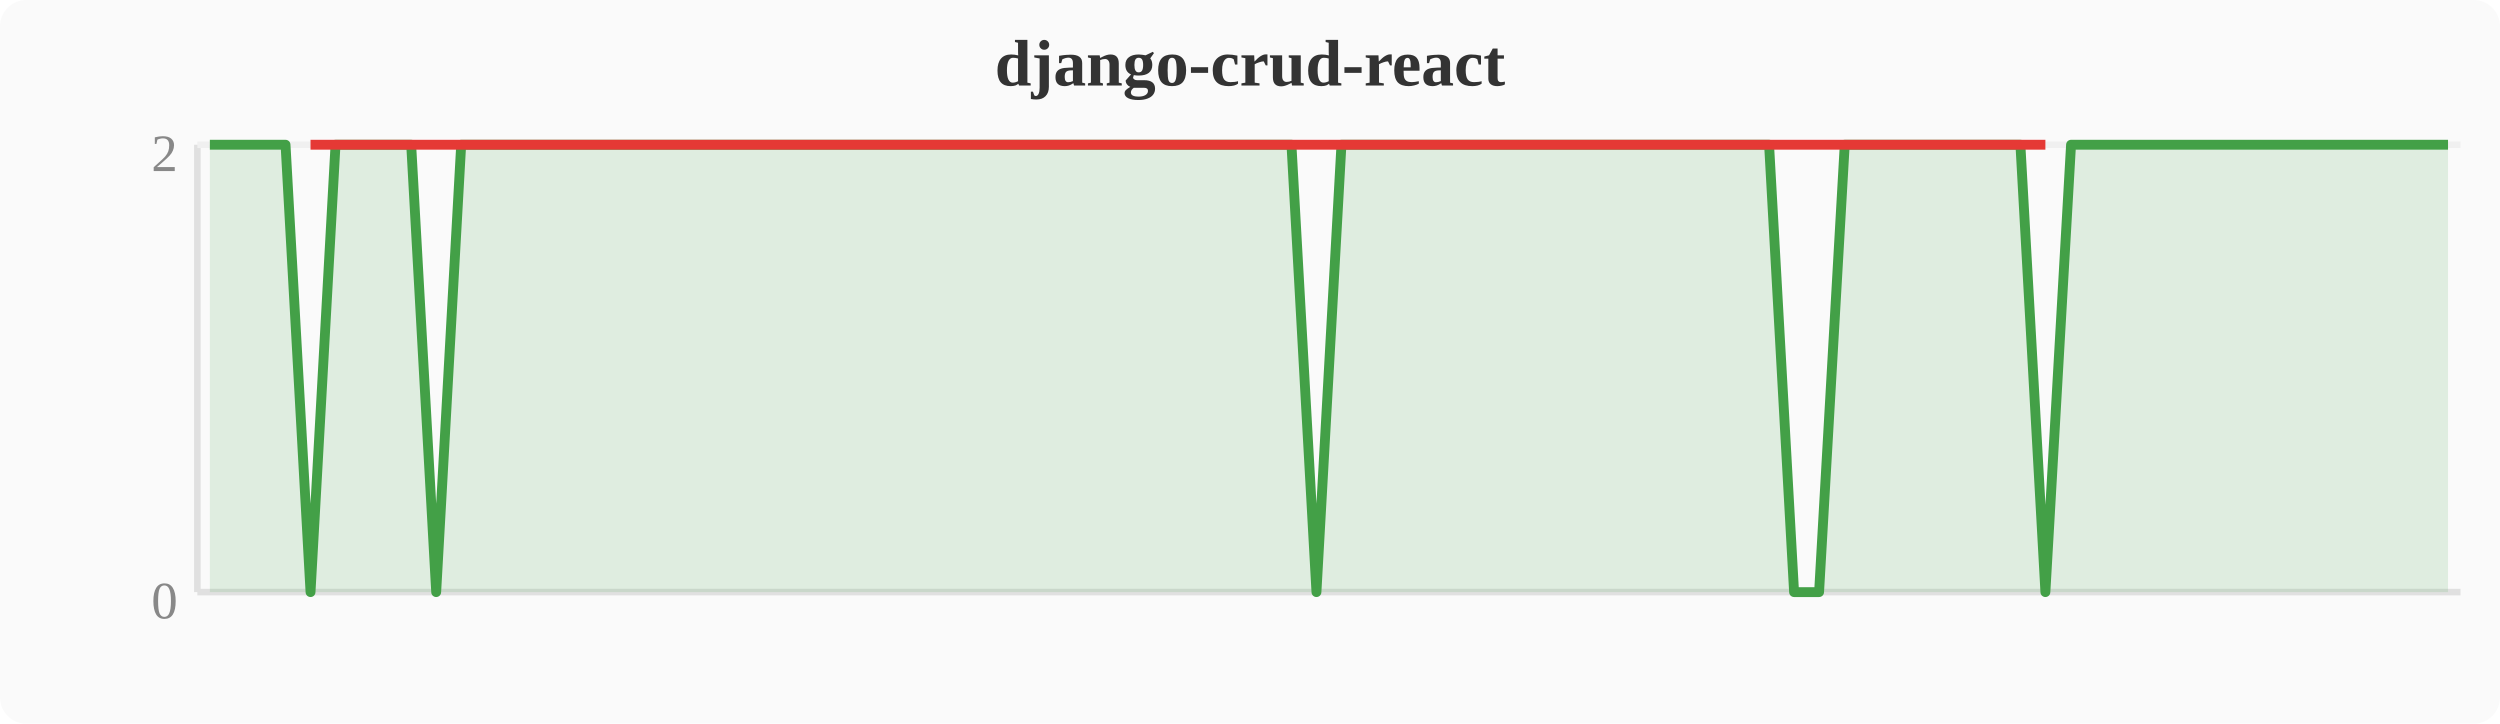
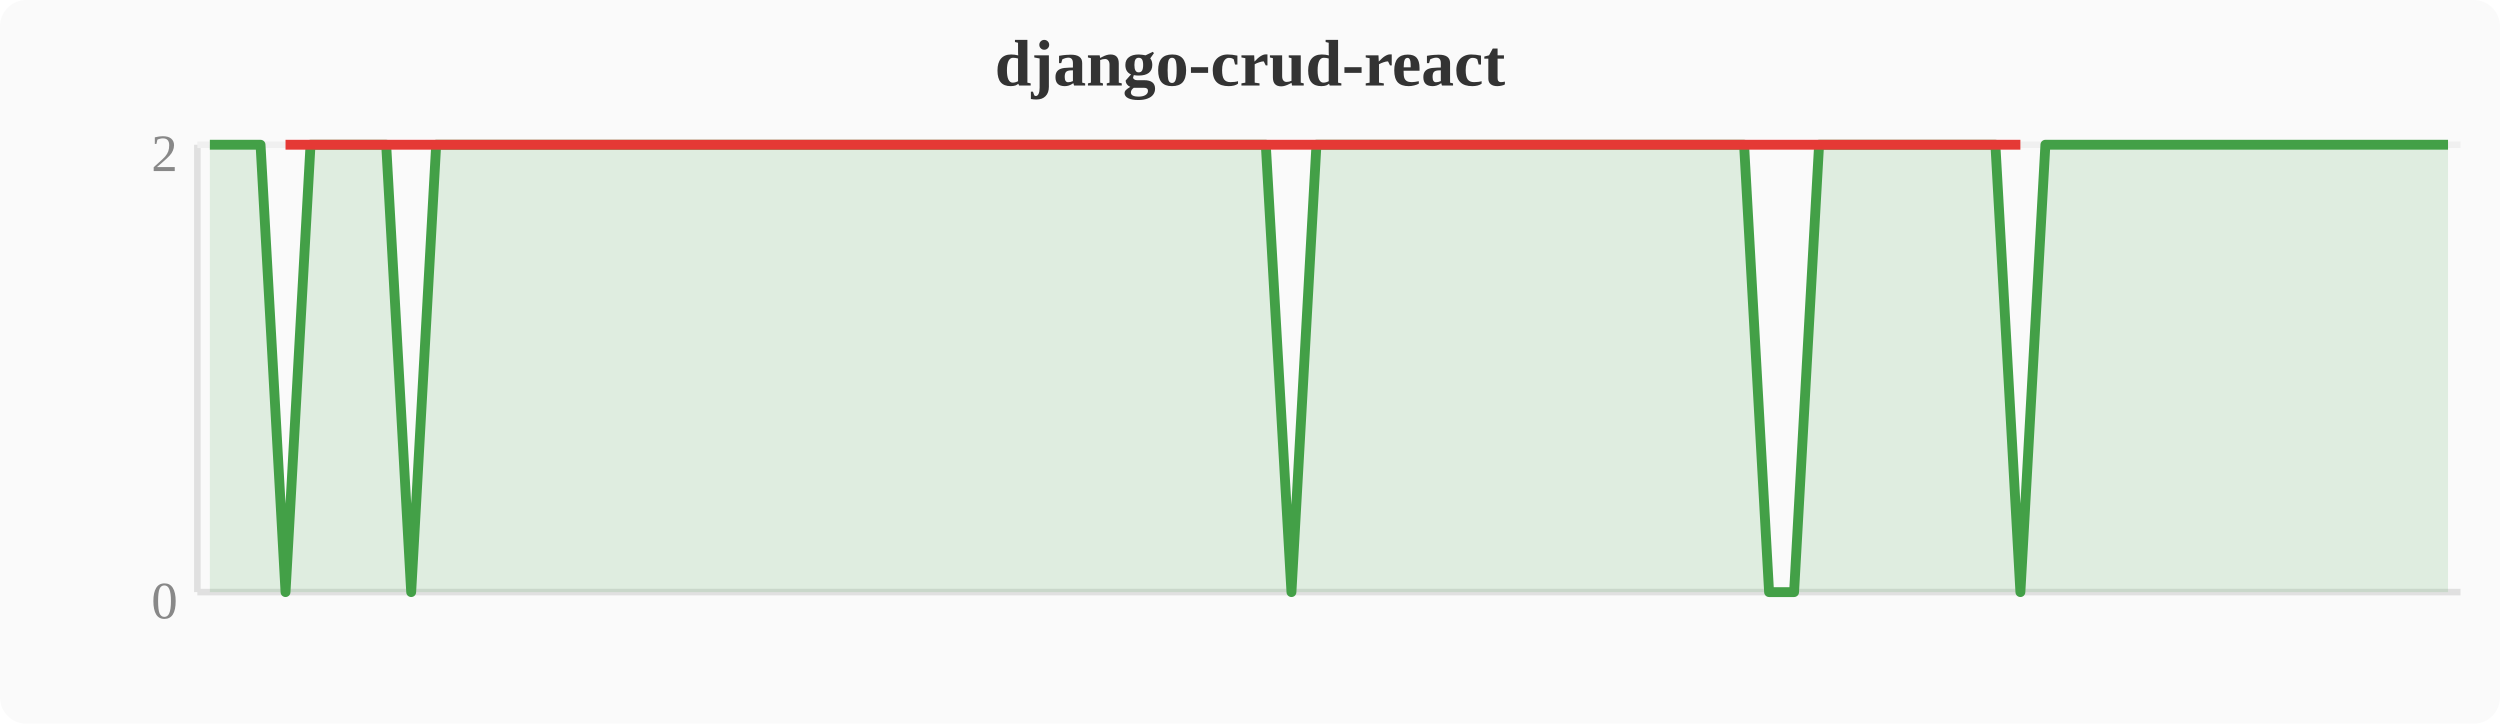
<svg xmlns="http://www.w3.org/2000/svg" width="380" height="110" viewBox="0 0 380 110">
  <rect width="380" height="110" fill="#fafafa" rx="4" />
  <text x="190" y="13" text-anchor="middle" font-size="10" font-weight="bold" fill="#333">django-crud-react</text>
  <line x1="30" y1="22" x2="30" y2="90" stroke="#e0e0e0" stroke-width="1" />
  <line x1="30" y1="90" x2="374" y2="90" stroke="#e0e0e0" stroke-width="1" />
  <line x1="30" y1="22" x2="374" y2="22" stroke="#f0f0f0" stroke-width="1" />
  <text x="27" y="94" text-anchor="end" font-size="8" fill="#888">0</text>
  <text x="27" y="26" text-anchor="end" font-size="8" fill="#888">2</text>
-   <polygon points="31.9,22.0 35.7,22.0 39.6,22.0 43.4,22.0 47.2,90.0 51.0,22.0 54.8,22.0 58.7,22.0 62.5,22.0 66.3,90.0 70.1,22.0 74.0,22.0 77.8,22.0 81.6,22.0 85.4,22.0 89.2,22.0 93.1,22.0 96.9,22.0 100.7,22.0 104.5,22.0 108.4,22.0 112.2,22.0 116.0,22.0 119.8,22.0 123.6,22.0 127.5,22.0 131.3,22.0 135.1,22.0 138.9,22.0 142.8,22.0 146.6,22.0 150.4,22.0 154.2,22.0 158.0,22.0 161.9,22.0 165.7,22.0 169.5,22.0 173.3,22.0 177.2,22.0 181.0,22.0 184.8,22.0 188.6,22.0 192.4,22.0 196.3,22.0 200.1,90.0 203.9,22.0 207.7,22.0 211.6,22.0 215.4,22.0 219.2,22.0 223.0,22.0 226.8,22.0 230.7,22.0 234.5,22.0 238.3,22.0 242.1,22.0 246.0,22.0 249.8,22.0 253.6,22.0 257.4,22.0 261.2,22.0 265.1,22.0 268.9,22.0 272.7,90.0 276.5,90.0 280.4,22.0 284.2,22.0 288.0,22.0 291.8,22.0 295.6,22.0 299.5,22.0 303.3,22.0 307.1,22.0 310.9,90.0 314.8,22.0 318.6,22.0 322.4,22.0 326.2,22.0 330.0,22.0 333.9,22.0 337.7,22.0 341.5,22.0 345.3,22.0 349.2,22.0 353.0,22.0 356.8,22.0 360.6,22.0 364.4,22.0 368.3,22.0 372.1,22.0 372.1,90 31.9,90" fill="#43a047" opacity="0.15" />
-   <polyline points="31.9,22.0 35.7,22.0 39.6,22.0 43.4,22.0 47.2,90.0 51.0,22.0 54.8,22.0 58.7,22.0 62.5,22.0 66.3,90.0 70.1,22.0 74.0,22.0 77.8,22.0 81.6,22.0 85.4,22.0 89.2,22.0 93.1,22.0 96.9,22.0 100.7,22.0 104.5,22.0 108.4,22.0 112.2,22.0 116.0,22.0 119.8,22.0 123.6,22.0 127.5,22.0 131.3,22.0 135.1,22.0 138.9,22.0 142.8,22.0 146.6,22.0 150.4,22.0 154.2,22.0 158.0,22.0 161.9,22.0 165.7,22.0 169.5,22.0 173.3,22.0 177.2,22.0 181.0,22.0 184.8,22.0 188.6,22.0 192.4,22.0 196.3,22.0 200.1,90.0 203.9,22.0 207.7,22.0 211.6,22.0 215.4,22.0 219.2,22.0 223.0,22.0 226.8,22.0 230.7,22.0 234.5,22.0 238.3,22.0 242.1,22.0 246.0,22.0 249.8,22.0 253.6,22.0 257.4,22.0 261.2,22.0 265.1,22.0 268.9,22.0 272.7,90.0 276.5,90.0 280.4,22.0 284.2,22.0 288.0,22.0 291.8,22.0 295.6,22.0 299.5,22.0 303.3,22.0 307.1,22.0 310.9,90.0 314.8,22.0 318.6,22.0 322.4,22.0 326.2,22.0 330.0,22.0 333.9,22.0 337.7,22.0 341.5,22.0 345.3,22.0 349.2,22.0 353.0,22.0 356.8,22.0 360.6,22.0 364.4,22.0 368.3,22.0 372.1,22.0" fill="none" stroke="#43a047" stroke-width="1.5" stroke-linejoin="round" />
-   <polyline points="47.2,22.0 66.3,22.0 200.1,22.0 272.7,22.0 276.5,22.0 310.9,22.0" fill="none" stroke="#e53935" stroke-width="1.5" stroke-linejoin="round" />
+   <polygon points="31.9,22.0 35.7,22.0 39.6,22.0 43.4,90.0 47.2,22.0 51.0,22.0 54.8,22.0 58.7,22.0 62.5,90.0 66.3,22.0 70.1,22.0 74.0,22.0 77.8,22.0 81.6,22.0 85.4,22.0 89.2,22.0 93.1,22.0 96.9,22.0 100.7,22.0 104.5,22.0 108.4,22.0 112.2,22.0 116.0,22.0 119.8,22.0 123.6,22.0 127.5,22.0 131.3,22.0 135.1,22.0 138.9,22.0 142.8,22.0 146.6,22.0 150.4,22.0 154.2,22.0 158.0,22.0 161.9,22.0 165.7,22.0 169.5,22.0 173.3,22.0 177.2,22.0 181.0,22.0 184.8,22.0 188.6,22.0 192.4,22.0 196.3,90.0 200.1,22.0 203.9,22.0 207.7,22.0 211.6,22.0 215.4,22.0 219.2,22.0 223.0,22.0 226.8,22.0 230.7,22.0 234.5,22.0 238.3,22.0 242.1,22.0 246.0,22.0 249.8,22.0 253.6,22.0 257.4,22.0 261.2,22.0 265.1,22.0 268.9,90.0 272.7,90.0 276.5,22.0 280.4,22.0 284.2,22.0 288.0,22.0 291.8,22.0 295.6,22.0 299.5,22.0 303.3,22.0 307.1,90.0 310.9,22.0 314.8,22.0 318.6,22.0 322.4,22.0 326.2,22.0 330.0,22.0 333.9,22.0 337.7,22.0 341.5,22.0 345.3,22.0 349.2,22.0 353.0,22.0 356.8,22.0 360.6,22.0 364.4,22.0 368.3,22.0 372.1,22.0 372.1,90 31.9,90" fill="#43a047" opacity="0.15" />
+   <polyline points="31.9,22.0 35.7,22.0 39.6,22.0 43.4,90.0 47.2,22.0 51.0,22.0 54.8,22.0 58.7,22.0 62.5,90.0 66.3,22.0 70.1,22.0 74.0,22.0 77.8,22.0 81.6,22.0 85.4,22.0 89.2,22.0 93.1,22.0 96.9,22.0 100.7,22.0 104.5,22.0 108.4,22.0 112.2,22.0 116.0,22.0 119.8,22.0 123.6,22.0 127.5,22.0 131.3,22.0 135.1,22.0 138.9,22.0 142.8,22.0 146.6,22.0 150.4,22.0 154.2,22.0 158.0,22.0 161.9,22.0 165.7,22.0 169.5,22.0 173.3,22.0 177.2,22.0 181.0,22.0 184.8,22.0 188.6,22.0 192.4,22.0 196.3,90.0 200.1,22.0 203.9,22.0 207.7,22.0 211.6,22.0 215.4,22.0 219.2,22.0 223.0,22.0 226.8,22.0 230.7,22.0 234.5,22.0 238.3,22.0 242.1,22.0 246.0,22.0 249.8,22.0 253.6,22.0 257.4,22.0 261.2,22.0 265.1,22.0 268.9,90.0 272.7,90.0 276.5,22.0 280.4,22.0 284.2,22.0 288.0,22.0 291.8,22.0 295.6,22.0 299.5,22.0 303.3,22.0 307.1,90.0 310.9,22.0 314.8,22.0 318.6,22.0 322.4,22.0 326.2,22.0 330.0,22.0 333.9,22.0 337.7,22.0 341.5,22.0 345.3,22.0 349.2,22.0 353.0,22.0 356.8,22.0 360.6,22.0 364.4,22.0 368.3,22.0 372.1,22.0" fill="none" stroke="#43a047" stroke-width="1.5" stroke-linejoin="round" />
+   <polyline points="43.4,22.0 62.5,22.0 196.3,22.0 268.9,22.0 272.7,22.0 307.1,22.0" fill="none" stroke="#e53935" stroke-width="1.5" stroke-linejoin="round" />
</svg>
